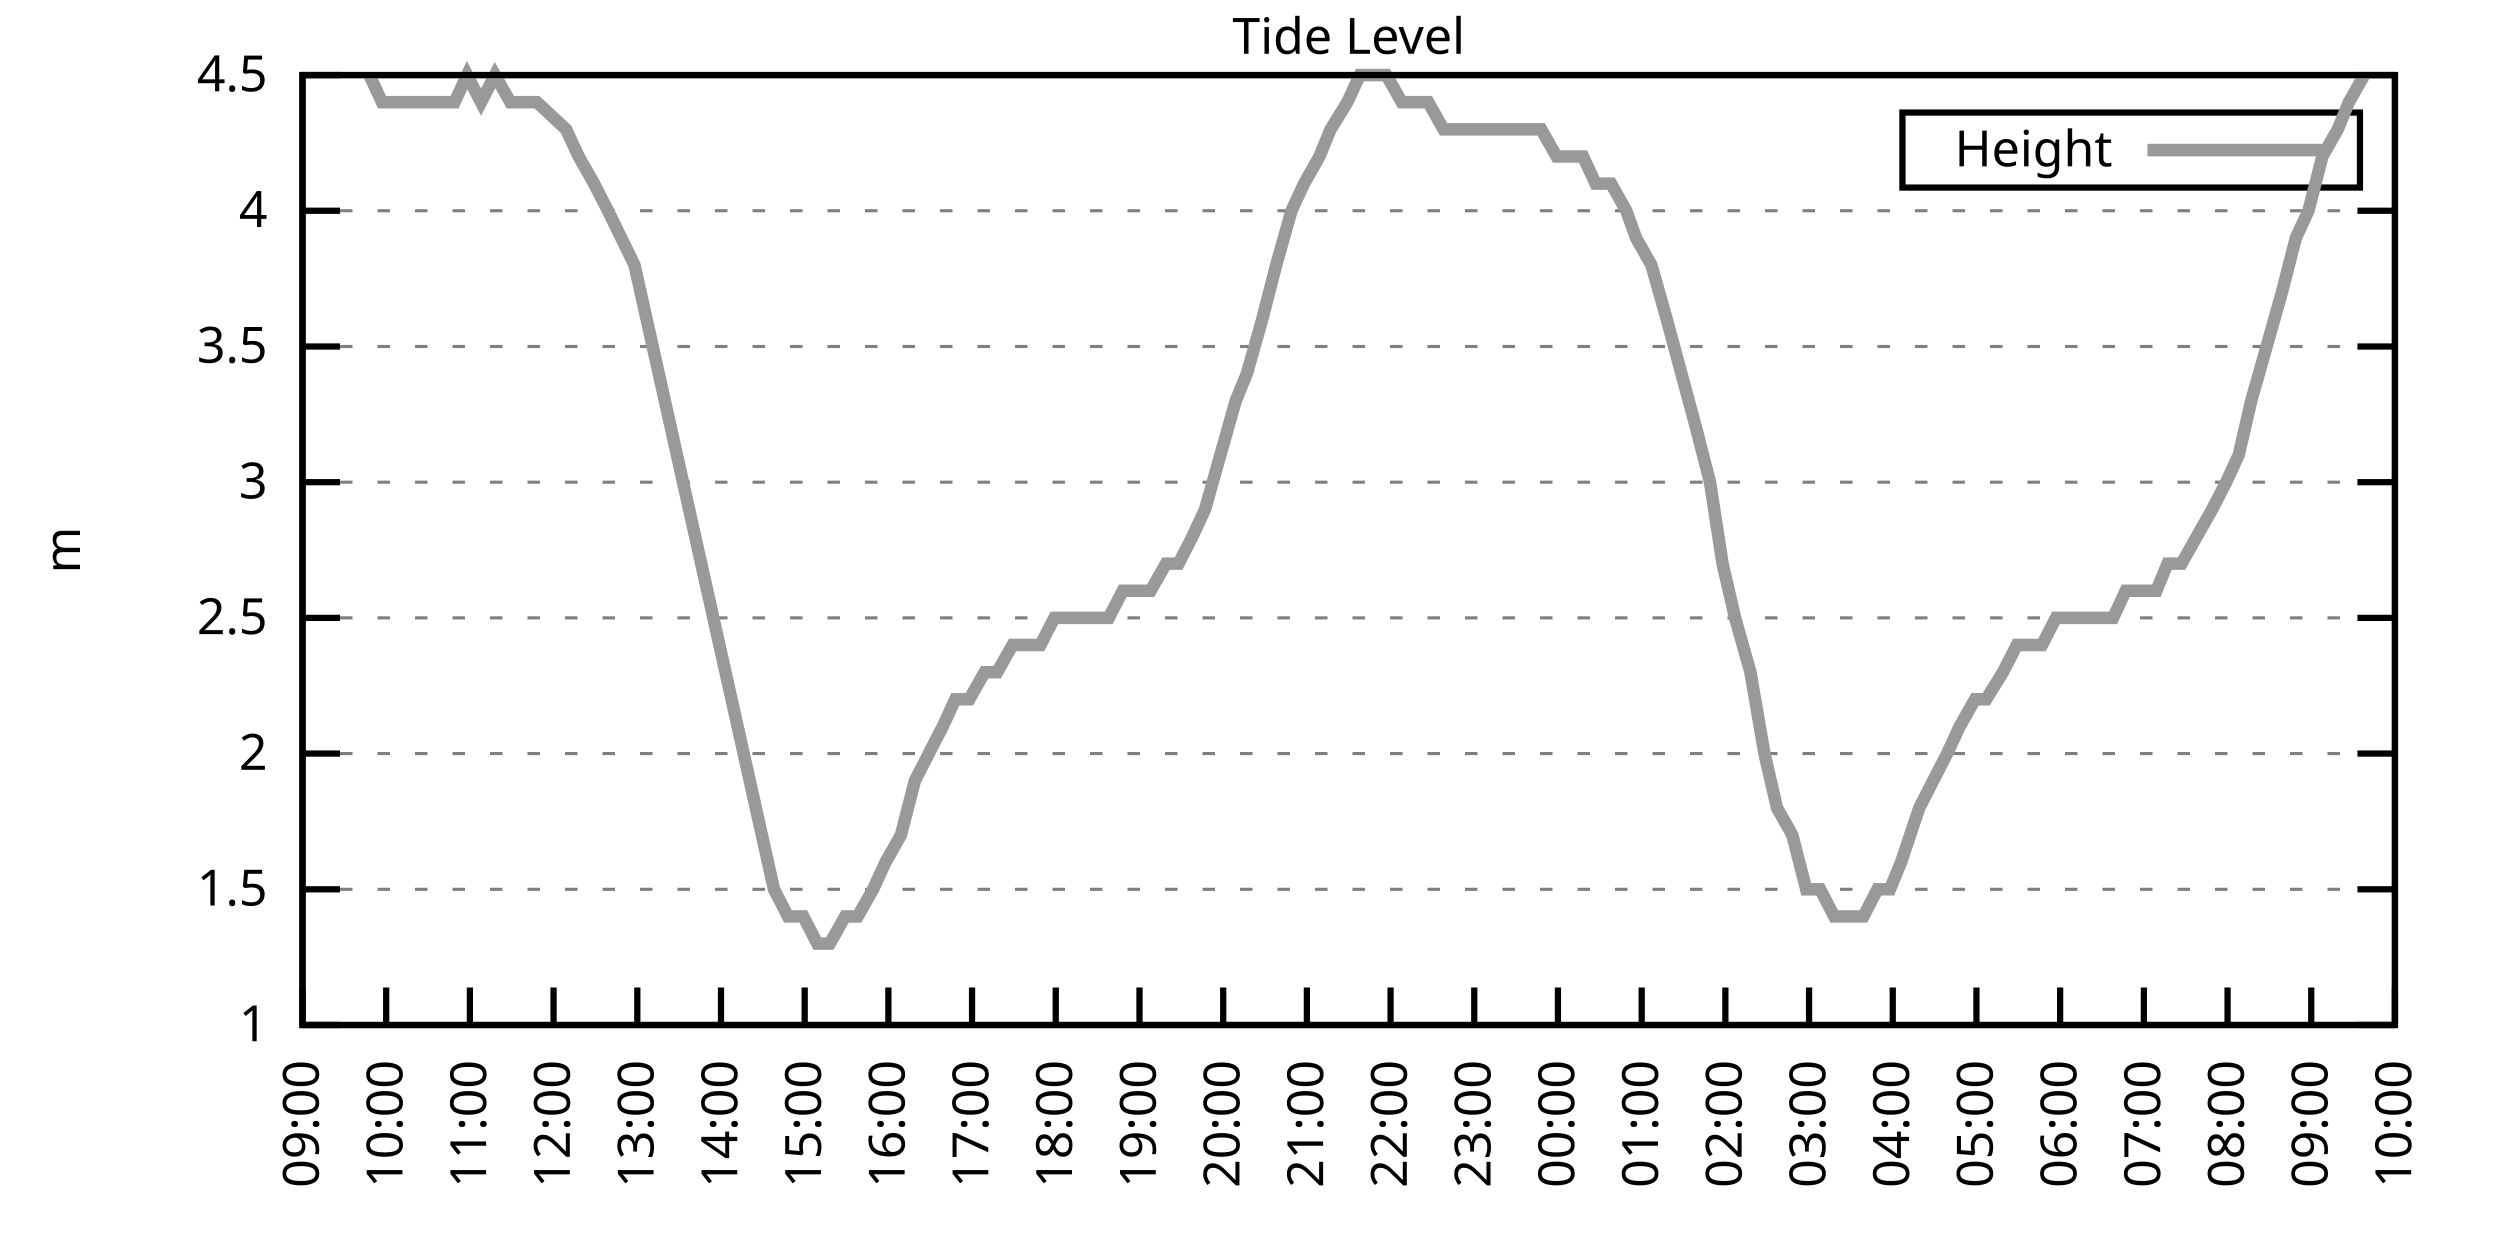
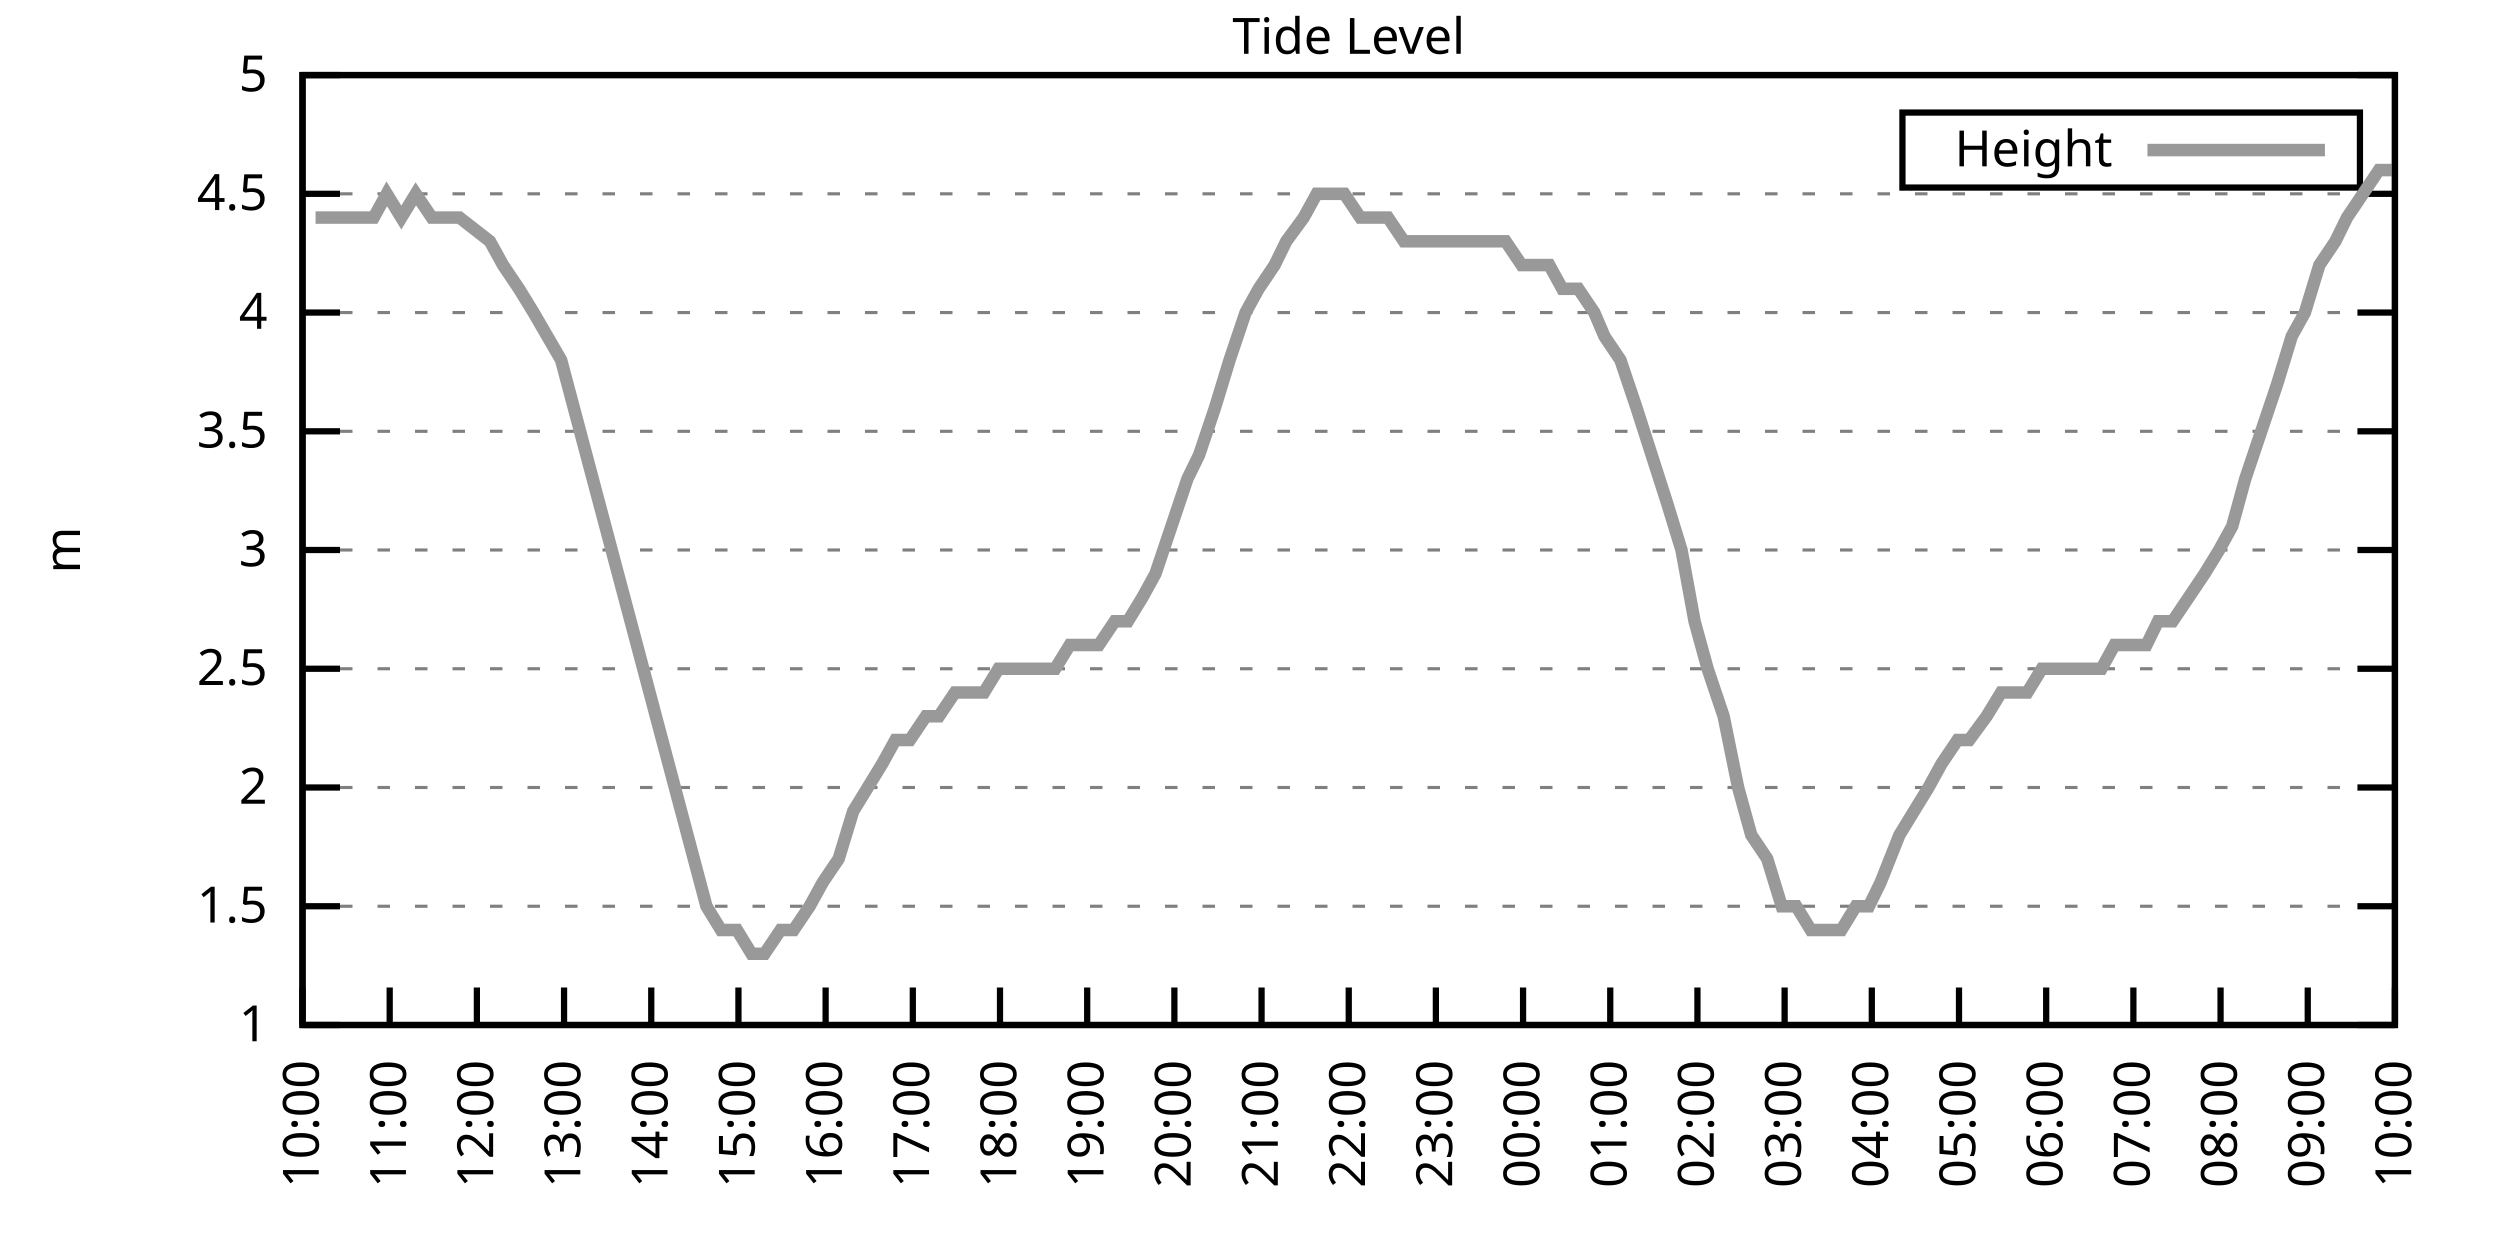
<svg xmlns="http://www.w3.org/2000/svg" xmlns:xlink="http://www.w3.org/1999/xlink" width="400" height="200" viewBox="0 0 400 200">
  <g id="gnuplot_canvas">
    <rect x="0" y="0" width="400" height="200" fill="none" />
    <defs>
      <circle id="gpDot" r="0.5" stroke-width="0.5" stroke="currentColor" />
      <path id="gpPt0" stroke-width="0.333" stroke="currentColor" d="M-1,0 h2 M0,-1 v2" />
      <path id="gpPt1" stroke-width="0.333" stroke="currentColor" d="M-1,-1 L1,1 M1,-1 L-1,1" />
      <path id="gpPt2" stroke-width="0.333" stroke="currentColor" d="M-1,0 L1,0 M0,-1 L0,1 M-1,-1 L1,1 M-1,1 L1,-1" />
      <rect id="gpPt3" stroke-width="0.333" stroke="currentColor" x="-1" y="-1" width="2" height="2" />
      <rect id="gpPt4" stroke-width="0.333" stroke="currentColor" fill="currentColor" x="-1" y="-1" width="2" height="2" />
      <circle id="gpPt5" stroke-width="0.333" stroke="currentColor" cx="0" cy="0" r="1" />
      <use xlink:href="#gpPt5" id="gpPt6" fill="currentColor" stroke="none" />
      <path id="gpPt7" stroke-width="0.333" stroke="currentColor" d="M0,-1.33 L-1.33,0.67 L1.33,0.67 z" />
      <use xlink:href="#gpPt7" id="gpPt8" fill="currentColor" stroke="none" />
      <use xlink:href="#gpPt7" id="gpPt9" stroke="currentColor" transform="rotate(180)" />
      <use xlink:href="#gpPt9" id="gpPt10" fill="currentColor" stroke="none" />
      <use xlink:href="#gpPt3" id="gpPt11" stroke="currentColor" transform="rotate(45)" />
      <use xlink:href="#gpPt11" id="gpPt12" fill="currentColor" stroke="none" />
      <path id="gpPt13" stroke-width="0.333" stroke="currentColor" d="M0,1.330 L1.265,0.411 L0.782,-1.067 L-0.782,-1.076 L-1.265,0.411 z" />
      <use xlink:href="#gpPt13" id="gpPt14" fill="currentColor" stroke="none" />
      <filter id="textbox" filterUnits="objectBoundingBox" x="0" y="0" height="1" width="1">
        <feFlood flood-color="white" flood-opacity="1" result="bgnd" />
        <feComposite in="SourceGraphic" in2="bgnd" operator="atop" />
      </filter>
      <filter id="greybox" filterUnits="objectBoundingBox" x="0" y="0" height="1" width="1">
        <feFlood flood-color="lightgrey" flood-opacity="1" result="grey" />
        <feComposite in="SourceGraphic" in2="grey" operator="atop" />
      </filter>
    </defs>
    <g fill="none" color="white" stroke="currentColor" stroke-width="1.00" stroke-linecap="butt" stroke-linejoin="miter">
</g>
    <g fill="none" color="black" stroke="currentColor" stroke-width="1.00" stroke-linecap="butt" stroke-linejoin="miter">
      <g stroke="none" shape-rendering="crispEdges">
        <polygon fill="rgb(255, 255, 255)" points="48.40,164.00 383.18,164.00 383.18,12.02 48.40,12.02 " />
      </g>
    </g>
    <g fill="none" color="black" stroke="currentColor" stroke-width="1.00" stroke-linecap="butt" stroke-linejoin="miter">
</g>
    <g fill="none" color="black" stroke="black" stroke-width="0.50" stroke-linecap="butt" stroke-linejoin="miter">
</g>
    <g fill="none" color="gray" stroke="currentColor" stroke-width="0.50" stroke-linecap="butt" stroke-linejoin="miter">
      <path stroke="gray" stroke-dasharray="2,4" class="gridline" d="M48.40,164.00 L383.19,164.00  " />
    </g>
    <g fill="none" color="gray" stroke="gray" stroke-width="1.00" stroke-linecap="butt" stroke-linejoin="miter">
</g>
    <g fill="none" color="black" stroke="currentColor" stroke-width="1.00" stroke-linecap="butt" stroke-linejoin="miter">
      <path stroke="black" d="M48.40,164.00 L54.40,164.00 M383.19,164.00 L377.19,164.00  " />
      <g transform="translate(42.80,166.60)" stroke="none" fill="black" font-family="Sans" font-size="8.00" text-anchor="end">
        <text>
          <tspan font-family="Sans"> 1</tspan>
        </text>
      </g>
    </g>
    <g fill="none" color="black" stroke="currentColor" stroke-width="1.00" stroke-linecap="butt" stroke-linejoin="miter">
</g>
    <g fill="none" color="black" stroke="black" stroke-width="0.50" stroke-linecap="butt" stroke-linejoin="miter">
</g>
    <g fill="none" color="gray" stroke="currentColor" stroke-width="0.50" stroke-linecap="butt" stroke-linejoin="miter">
-       <path stroke="gray" stroke-dasharray="2,4" class="gridline" d="M48.40,142.29 L383.19,142.29  " />
-     </g>
-     <g fill="none" color="gray" stroke="gray" stroke-width="1.00" stroke-linecap="butt" stroke-linejoin="miter">
- </g>
-     <g fill="none" color="black" stroke="currentColor" stroke-width="1.00" stroke-linecap="butt" stroke-linejoin="miter">
-       <path stroke="black" d="M48.40,142.29 L54.40,142.29 M383.19,142.29 L377.19,142.29  " />
-       <g transform="translate(42.80,144.89)" stroke="none" fill="black" font-family="Sans" font-size="8.00" text-anchor="end">
+       <path stroke="gray" stroke-dasharray="2,4" class="gridline" d="M48.40,145.00 L383.19,145.00  " />
+     </g>
+     <g fill="none" color="gray" stroke="gray" stroke-width="1.00" stroke-linecap="butt" stroke-linejoin="miter">
+ </g>
+     <g fill="none" color="black" stroke="currentColor" stroke-width="1.00" stroke-linecap="butt" stroke-linejoin="miter">
+       <path stroke="black" d="M48.40,145.00 L54.40,145.00 M383.19,145.00 L377.19,145.00  " />
+       <g transform="translate(42.80,147.60)" stroke="none" fill="black" font-family="Sans" font-size="8.00" text-anchor="end">
        <text>
          <tspan font-family="Sans"> 1.5</tspan>
        </text>
      </g>
    </g>
    <g fill="none" color="black" stroke="currentColor" stroke-width="1.00" stroke-linecap="butt" stroke-linejoin="miter">
</g>
    <g fill="none" color="black" stroke="black" stroke-width="0.50" stroke-linecap="butt" stroke-linejoin="miter">
</g>
    <g fill="none" color="gray" stroke="currentColor" stroke-width="0.50" stroke-linecap="butt" stroke-linejoin="miter">
-       <path stroke="gray" stroke-dasharray="2,4" class="gridline" d="M48.40,120.57 L383.19,120.57  " />
-     </g>
-     <g fill="none" color="gray" stroke="gray" stroke-width="1.00" stroke-linecap="butt" stroke-linejoin="miter">
- </g>
-     <g fill="none" color="black" stroke="currentColor" stroke-width="1.00" stroke-linecap="butt" stroke-linejoin="miter">
-       <path stroke="black" d="M48.40,120.57 L54.40,120.57 M383.19,120.57 L377.19,120.57  " />
-       <g transform="translate(42.80,123.17)" stroke="none" fill="black" font-family="Sans" font-size="8.00" text-anchor="end">
+       <path stroke="gray" stroke-dasharray="2,4" class="gridline" d="M48.40,126.00 L383.19,126.00  " />
+     </g>
+     <g fill="none" color="gray" stroke="gray" stroke-width="1.00" stroke-linecap="butt" stroke-linejoin="miter">
+ </g>
+     <g fill="none" color="black" stroke="currentColor" stroke-width="1.00" stroke-linecap="butt" stroke-linejoin="miter">
+       <path stroke="black" d="M48.40,126.00 L54.40,126.00 M383.19,126.00 L377.19,126.00  " />
+       <g transform="translate(42.80,128.60)" stroke="none" fill="black" font-family="Sans" font-size="8.00" text-anchor="end">
        <text>
          <tspan font-family="Sans"> 2</tspan>
        </text>
      </g>
    </g>
    <g fill="none" color="black" stroke="currentColor" stroke-width="1.00" stroke-linecap="butt" stroke-linejoin="miter">
</g>
    <g fill="none" color="black" stroke="black" stroke-width="0.50" stroke-linecap="butt" stroke-linejoin="miter">
</g>
    <g fill="none" color="gray" stroke="currentColor" stroke-width="0.50" stroke-linecap="butt" stroke-linejoin="miter">
-       <path stroke="gray" stroke-dasharray="2,4" class="gridline" d="M48.40,98.86 L383.19,98.86  " />
-     </g>
-     <g fill="none" color="gray" stroke="gray" stroke-width="1.00" stroke-linecap="butt" stroke-linejoin="miter">
- </g>
-     <g fill="none" color="black" stroke="currentColor" stroke-width="1.00" stroke-linecap="butt" stroke-linejoin="miter">
-       <path stroke="black" d="M48.40,98.86 L54.40,98.86 M383.19,98.86 L377.19,98.86  " />
-       <g transform="translate(42.80,101.46)" stroke="none" fill="black" font-family="Sans" font-size="8.00" text-anchor="end">
+       <path stroke="gray" stroke-dasharray="2,4" class="gridline" d="M48.40,107.00 L383.19,107.00  " />
+     </g>
+     <g fill="none" color="gray" stroke="gray" stroke-width="1.00" stroke-linecap="butt" stroke-linejoin="miter">
+ </g>
+     <g fill="none" color="black" stroke="currentColor" stroke-width="1.00" stroke-linecap="butt" stroke-linejoin="miter">
+       <path stroke="black" d="M48.40,107.00 L54.40,107.00 M383.19,107.00 L377.19,107.00  " />
+       <g transform="translate(42.80,109.60)" stroke="none" fill="black" font-family="Sans" font-size="8.00" text-anchor="end">
        <text>
          <tspan font-family="Sans"> 2.5</tspan>
        </text>
      </g>
    </g>
    <g fill="none" color="black" stroke="currentColor" stroke-width="1.00" stroke-linecap="butt" stroke-linejoin="miter">
</g>
    <g fill="none" color="black" stroke="black" stroke-width="0.50" stroke-linecap="butt" stroke-linejoin="miter">
</g>
    <g fill="none" color="gray" stroke="currentColor" stroke-width="0.50" stroke-linecap="butt" stroke-linejoin="miter">
-       <path stroke="gray" stroke-dasharray="2,4" class="gridline" d="M48.40,77.15 L383.19,77.15  " />
-     </g>
-     <g fill="none" color="gray" stroke="gray" stroke-width="1.00" stroke-linecap="butt" stroke-linejoin="miter">
- </g>
-     <g fill="none" color="black" stroke="currentColor" stroke-width="1.00" stroke-linecap="butt" stroke-linejoin="miter">
-       <path stroke="black" d="M48.40,77.15 L54.40,77.15 M383.19,77.15 L377.19,77.15  " />
-       <g transform="translate(42.80,79.75)" stroke="none" fill="black" font-family="Sans" font-size="8.00" text-anchor="end">
+       <path stroke="gray" stroke-dasharray="2,4" class="gridline" d="M48.40,88.00 L383.19,88.00  " />
+     </g>
+     <g fill="none" color="gray" stroke="gray" stroke-width="1.00" stroke-linecap="butt" stroke-linejoin="miter">
+ </g>
+     <g fill="none" color="black" stroke="currentColor" stroke-width="1.00" stroke-linecap="butt" stroke-linejoin="miter">
+       <path stroke="black" d="M48.40,88.00 L54.40,88.00 M383.19,88.00 L377.19,88.00  " />
+       <g transform="translate(42.80,90.60)" stroke="none" fill="black" font-family="Sans" font-size="8.00" text-anchor="end">
        <text>
          <tspan font-family="Sans"> 3</tspan>
        </text>
      </g>
    </g>
    <g fill="none" color="black" stroke="currentColor" stroke-width="1.00" stroke-linecap="butt" stroke-linejoin="miter">
</g>
    <g fill="none" color="black" stroke="black" stroke-width="0.50" stroke-linecap="butt" stroke-linejoin="miter">
</g>
    <g fill="none" color="gray" stroke="currentColor" stroke-width="0.50" stroke-linecap="butt" stroke-linejoin="miter">
-       <path stroke="gray" stroke-dasharray="2,4" class="gridline" d="M48.40,55.44 L383.19,55.44  " />
-     </g>
-     <g fill="none" color="gray" stroke="gray" stroke-width="1.00" stroke-linecap="butt" stroke-linejoin="miter">
- </g>
-     <g fill="none" color="black" stroke="currentColor" stroke-width="1.00" stroke-linecap="butt" stroke-linejoin="miter">
-       <path stroke="black" d="M48.40,55.44 L54.40,55.44 M383.19,55.44 L377.19,55.44  " />
-       <g transform="translate(42.80,58.04)" stroke="none" fill="black" font-family="Sans" font-size="8.00" text-anchor="end">
+       <path stroke="gray" stroke-dasharray="2,4" class="gridline" d="M48.40,69.01 L383.19,69.01  " />
+     </g>
+     <g fill="none" color="gray" stroke="gray" stroke-width="1.00" stroke-linecap="butt" stroke-linejoin="miter">
+ </g>
+     <g fill="none" color="black" stroke="currentColor" stroke-width="1.00" stroke-linecap="butt" stroke-linejoin="miter">
+       <path stroke="black" d="M48.40,69.01 L54.40,69.01 M383.19,69.01 L377.19,69.01  " />
+       <g transform="translate(42.80,71.61)" stroke="none" fill="black" font-family="Sans" font-size="8.00" text-anchor="end">
        <text>
          <tspan font-family="Sans"> 3.5</tspan>
        </text>
      </g>
    </g>
    <g fill="none" color="black" stroke="currentColor" stroke-width="1.00" stroke-linecap="butt" stroke-linejoin="miter">
</g>
    <g fill="none" color="black" stroke="black" stroke-width="0.50" stroke-linecap="butt" stroke-linejoin="miter">
</g>
    <g fill="none" color="gray" stroke="currentColor" stroke-width="0.50" stroke-linecap="butt" stroke-linejoin="miter">
-       <path stroke="gray" stroke-dasharray="2,4" class="gridline" d="M48.40,33.72 L383.19,33.72  " />
-     </g>
-     <g fill="none" color="gray" stroke="gray" stroke-width="1.00" stroke-linecap="butt" stroke-linejoin="miter">
- </g>
-     <g fill="none" color="black" stroke="currentColor" stroke-width="1.00" stroke-linecap="butt" stroke-linejoin="miter">
-       <path stroke="black" d="M48.40,33.72 L54.40,33.72 M383.19,33.72 L377.19,33.72  " />
-       <g transform="translate(42.80,36.32)" stroke="none" fill="black" font-family="Sans" font-size="8.00" text-anchor="end">
+       <path stroke="gray" stroke-dasharray="2,4" class="gridline" d="M48.40,50.01 L383.19,50.01  " />
+     </g>
+     <g fill="none" color="gray" stroke="gray" stroke-width="1.00" stroke-linecap="butt" stroke-linejoin="miter">
+ </g>
+     <g fill="none" color="black" stroke="currentColor" stroke-width="1.00" stroke-linecap="butt" stroke-linejoin="miter">
+       <path stroke="black" d="M48.40,50.01 L54.40,50.01 M383.19,50.01 L377.19,50.01  " />
+       <g transform="translate(42.80,52.61)" stroke="none" fill="black" font-family="Sans" font-size="8.00" text-anchor="end">
        <text>
          <tspan font-family="Sans"> 4</tspan>
+         </text>
+       </g>
+     </g>
+     <g fill="none" color="black" stroke="currentColor" stroke-width="1.00" stroke-linecap="butt" stroke-linejoin="miter">
+ </g>
+     <g fill="none" color="black" stroke="black" stroke-width="0.50" stroke-linecap="butt" stroke-linejoin="miter">
+ </g>
+     <g fill="none" color="gray" stroke="currentColor" stroke-width="0.50" stroke-linecap="butt" stroke-linejoin="miter">
+       <path stroke="gray" stroke-dasharray="2,4" class="gridline" d="M48.40,31.01 L383.19,31.01  " />
+     </g>
+     <g fill="none" color="gray" stroke="gray" stroke-width="1.00" stroke-linecap="butt" stroke-linejoin="miter">
+ </g>
+     <g fill="none" color="black" stroke="currentColor" stroke-width="1.00" stroke-linecap="butt" stroke-linejoin="miter">
+       <path stroke="black" d="M48.40,31.01 L54.40,31.01 M383.19,31.01 L377.19,31.01  " />
+       <g transform="translate(42.80,33.61)" stroke="none" fill="black" font-family="Sans" font-size="8.00" text-anchor="end">
+         <text>
+           <tspan font-family="Sans"> 4.5</tspan>
        </text>
      </g>
    </g>
    <g fill="none" color="black" stroke="currentColor" stroke-width="1.00" stroke-linecap="butt" stroke-linejoin="miter">
</g>
    <g fill="none" color="black" stroke="black" stroke-width="0.50" stroke-linecap="butt" stroke-linejoin="miter">
</g>
    <g fill="none" color="gray" stroke="currentColor" stroke-width="0.50" stroke-linecap="butt" stroke-linejoin="miter">
      <path stroke="gray" stroke-dasharray="2,4" class="gridline" d="M48.40,12.01 L383.19,12.01  " />
    </g>
    <g fill="none" color="gray" stroke="gray" stroke-width="1.00" stroke-linecap="butt" stroke-linejoin="miter">
</g>
    <g fill="none" color="black" stroke="currentColor" stroke-width="1.00" stroke-linecap="butt" stroke-linejoin="miter">
      <path stroke="black" d="M48.40,12.01 L54.40,12.01 M383.19,12.01 L377.19,12.01  " />
      <g transform="translate(42.80,14.61)" stroke="none" fill="black" font-family="Sans" font-size="8.00" text-anchor="end">
        <text>
-           <tspan font-family="Sans"> 4.5</tspan>
+           <tspan font-family="Sans"> 5</tspan>
        </text>
      </g>
    </g>
    <g fill="none" color="black" stroke="currentColor" stroke-width="1.00" stroke-linecap="butt" stroke-linejoin="miter">
      <path stroke="black" d="M48.40,164.00 L48.40,158.00  " />
      <g transform="translate(51.00,169.60) rotate(270.00)" stroke="none" fill="black" font-family="Sans" font-size="8.00" text-anchor="end">
        <text>
-           <tspan font-family="Sans">09:00</tspan>
-         </text>
-       </g>
-     </g>
-     <g fill="none" color="black" stroke="currentColor" stroke-width="1.00" stroke-linecap="butt" stroke-linejoin="miter">
-       <path stroke="black" d="M61.79,164.00 L61.79,158.00  " />
-       <g transform="translate(64.39,169.60) rotate(270.00)" stroke="none" fill="black" font-family="Sans" font-size="8.00" text-anchor="end">
-         <text>
          <tspan font-family="Sans">10:00</tspan>
        </text>
      </g>
    </g>
    <g fill="none" color="black" stroke="currentColor" stroke-width="1.00" stroke-linecap="butt" stroke-linejoin="miter">
-       <path stroke="black" d="M75.18,164.00 L75.18,158.00  " />
-       <g transform="translate(77.78,169.60) rotate(270.00)" stroke="none" fill="black" font-family="Sans" font-size="8.00" text-anchor="end">
+       <path stroke="black" d="M62.35,164.00 L62.35,158.00  " />
+       <g transform="translate(64.95,169.60) rotate(270.00)" stroke="none" fill="black" font-family="Sans" font-size="8.00" text-anchor="end">
        <text>
          <tspan font-family="Sans">11:00</tspan>
        </text>
      </g>
    </g>
    <g fill="none" color="black" stroke="currentColor" stroke-width="1.00" stroke-linecap="butt" stroke-linejoin="miter">
-       <path stroke="black" d="M88.57,164.00 L88.57,158.00  " />
-       <g transform="translate(91.17,169.60) rotate(270.00)" stroke="none" fill="black" font-family="Sans" font-size="8.00" text-anchor="end">
+       <path stroke="black" d="M76.30,164.00 L76.30,158.00  " />
+       <g transform="translate(78.90,169.60) rotate(270.00)" stroke="none" fill="black" font-family="Sans" font-size="8.00" text-anchor="end">
        <text>
          <tspan font-family="Sans">12:00</tspan>
        </text>
      </g>
    </g>
    <g fill="none" color="black" stroke="currentColor" stroke-width="1.00" stroke-linecap="butt" stroke-linejoin="miter">
-       <path stroke="black" d="M101.97,164.00 L101.97,158.00  " />
-       <g transform="translate(104.57,169.60) rotate(270.00)" stroke="none" fill="black" font-family="Sans" font-size="8.00" text-anchor="end">
+       <path stroke="black" d="M90.25,164.00 L90.25,158.00  " />
+       <g transform="translate(92.85,169.60) rotate(270.00)" stroke="none" fill="black" font-family="Sans" font-size="8.00" text-anchor="end">
        <text>
          <tspan font-family="Sans">13:00</tspan>
        </text>
      </g>
    </g>
    <g fill="none" color="black" stroke="currentColor" stroke-width="1.00" stroke-linecap="butt" stroke-linejoin="miter">
-       <path stroke="black" d="M115.36,164.00 L115.36,158.00  " />
-       <g transform="translate(117.96,169.60) rotate(270.00)" stroke="none" fill="black" font-family="Sans" font-size="8.00" text-anchor="end">
+       <path stroke="black" d="M104.20,164.00 L104.20,158.00  " />
+       <g transform="translate(106.80,169.60) rotate(270.00)" stroke="none" fill="black" font-family="Sans" font-size="8.00" text-anchor="end">
        <text>
          <tspan font-family="Sans">14:00</tspan>
        </text>
      </g>
    </g>
    <g fill="none" color="black" stroke="currentColor" stroke-width="1.00" stroke-linecap="butt" stroke-linejoin="miter">
-       <path stroke="black" d="M128.75,164.00 L128.75,158.00  " />
-       <g transform="translate(131.35,169.60) rotate(270.00)" stroke="none" fill="black" font-family="Sans" font-size="8.00" text-anchor="end">
+       <path stroke="black" d="M118.15,164.00 L118.15,158.00  " />
+       <g transform="translate(120.75,169.60) rotate(270.00)" stroke="none" fill="black" font-family="Sans" font-size="8.00" text-anchor="end">
        <text>
          <tspan font-family="Sans">15:00</tspan>
        </text>
      </g>
    </g>
    <g fill="none" color="black" stroke="currentColor" stroke-width="1.00" stroke-linecap="butt" stroke-linejoin="miter">
-       <path stroke="black" d="M142.14,164.00 L142.14,158.00  " />
-       <g transform="translate(144.74,169.60) rotate(270.00)" stroke="none" fill="black" font-family="Sans" font-size="8.00" text-anchor="end">
+       <path stroke="black" d="M132.10,164.00 L132.10,158.00  " />
+       <g transform="translate(134.70,169.60) rotate(270.00)" stroke="none" fill="black" font-family="Sans" font-size="8.00" text-anchor="end">
        <text>
          <tspan font-family="Sans">16:00</tspan>
        </text>
      </g>
    </g>
    <g fill="none" color="black" stroke="currentColor" stroke-width="1.00" stroke-linecap="butt" stroke-linejoin="miter">
-       <path stroke="black" d="M155.53,164.00 L155.53,158.00  " />
-       <g transform="translate(158.13,169.60) rotate(270.00)" stroke="none" fill="black" font-family="Sans" font-size="8.00" text-anchor="end">
+       <path stroke="black" d="M146.05,164.00 L146.05,158.00  " />
+       <g transform="translate(148.65,169.60) rotate(270.00)" stroke="none" fill="black" font-family="Sans" font-size="8.00" text-anchor="end">
        <text>
          <tspan font-family="Sans">17:00</tspan>
        </text>
      </g>
    </g>
    <g fill="none" color="black" stroke="currentColor" stroke-width="1.00" stroke-linecap="butt" stroke-linejoin="miter">
-       <path stroke="black" d="M168.92,164.00 L168.92,158.00  " />
-       <g transform="translate(171.52,169.60) rotate(270.00)" stroke="none" fill="black" font-family="Sans" font-size="8.00" text-anchor="end">
+       <path stroke="black" d="M160.00,164.00 L160.00,158.00  " />
+       <g transform="translate(162.60,169.60) rotate(270.00)" stroke="none" fill="black" font-family="Sans" font-size="8.00" text-anchor="end">
        <text>
          <tspan font-family="Sans">18:00</tspan>
        </text>
      </g>
    </g>
    <g fill="none" color="black" stroke="currentColor" stroke-width="1.00" stroke-linecap="butt" stroke-linejoin="miter">
-       <path stroke="black" d="M182.32,164.00 L182.32,158.00  " />
-       <g transform="translate(184.92,169.60) rotate(270.00)" stroke="none" fill="black" font-family="Sans" font-size="8.00" text-anchor="end">
+       <path stroke="black" d="M173.95,164.00 L173.95,158.00  " />
+       <g transform="translate(176.55,169.60) rotate(270.00)" stroke="none" fill="black" font-family="Sans" font-size="8.00" text-anchor="end">
        <text>
          <tspan font-family="Sans">19:00</tspan>
        </text>
      </g>
    </g>
    <g fill="none" color="black" stroke="currentColor" stroke-width="1.00" stroke-linecap="butt" stroke-linejoin="miter">
-       <path stroke="black" d="M195.71,164.00 L195.71,158.00  " />
-       <g transform="translate(198.31,169.60) rotate(270.00)" stroke="none" fill="black" font-family="Sans" font-size="8.00" text-anchor="end">
+       <path stroke="black" d="M187.90,164.00 L187.90,158.00  " />
+       <g transform="translate(190.50,169.60) rotate(270.00)" stroke="none" fill="black" font-family="Sans" font-size="8.00" text-anchor="end">
        <text>
          <tspan font-family="Sans">20:00</tspan>
        </text>
      </g>
    </g>
    <g fill="none" color="black" stroke="currentColor" stroke-width="1.00" stroke-linecap="butt" stroke-linejoin="miter">
-       <path stroke="black" d="M209.10,164.00 L209.10,158.00  " />
-       <g transform="translate(211.70,169.60) rotate(270.00)" stroke="none" fill="black" font-family="Sans" font-size="8.00" text-anchor="end">
+       <path stroke="black" d="M201.85,164.00 L201.85,158.00  " />
+       <g transform="translate(204.45,169.60) rotate(270.00)" stroke="none" fill="black" font-family="Sans" font-size="8.00" text-anchor="end">
        <text>
          <tspan font-family="Sans">21:00</tspan>
        </text>
      </g>
    </g>
    <g fill="none" color="black" stroke="currentColor" stroke-width="1.00" stroke-linecap="butt" stroke-linejoin="miter">
-       <path stroke="black" d="M222.49,164.00 L222.49,158.00  " />
-       <g transform="translate(225.09,169.60) rotate(270.00)" stroke="none" fill="black" font-family="Sans" font-size="8.00" text-anchor="end">
+       <path stroke="black" d="M215.80,164.00 L215.80,158.00  " />
+       <g transform="translate(218.40,169.60) rotate(270.00)" stroke="none" fill="black" font-family="Sans" font-size="8.00" text-anchor="end">
        <text>
          <tspan font-family="Sans">22:00</tspan>
        </text>
      </g>
    </g>
    <g fill="none" color="black" stroke="currentColor" stroke-width="1.00" stroke-linecap="butt" stroke-linejoin="miter">
-       <path stroke="black" d="M235.88,164.00 L235.88,158.00  " />
-       <g transform="translate(238.48,169.60) rotate(270.00)" stroke="none" fill="black" font-family="Sans" font-size="8.00" text-anchor="end">
+       <path stroke="black" d="M229.74,164.00 L229.74,158.00  " />
+       <g transform="translate(232.34,169.60) rotate(270.00)" stroke="none" fill="black" font-family="Sans" font-size="8.00" text-anchor="end">
        <text>
          <tspan font-family="Sans">23:00</tspan>
        </text>
      </g>
    </g>
    <g fill="none" color="black" stroke="currentColor" stroke-width="1.00" stroke-linecap="butt" stroke-linejoin="miter">
-       <path stroke="black" d="M249.27,164.00 L249.27,158.00  " />
-       <g transform="translate(251.87,169.60) rotate(270.00)" stroke="none" fill="black" font-family="Sans" font-size="8.00" text-anchor="end">
+       <path stroke="black" d="M243.69,164.00 L243.69,158.00  " />
+       <g transform="translate(246.29,169.60) rotate(270.00)" stroke="none" fill="black" font-family="Sans" font-size="8.00" text-anchor="end">
        <text>
          <tspan font-family="Sans">00:00</tspan>
        </text>
      </g>
    </g>
    <g fill="none" color="black" stroke="currentColor" stroke-width="1.00" stroke-linecap="butt" stroke-linejoin="miter">
-       <path stroke="black" d="M262.67,164.00 L262.67,158.00  " />
-       <g transform="translate(265.27,169.60) rotate(270.00)" stroke="none" fill="black" font-family="Sans" font-size="8.00" text-anchor="end">
+       <path stroke="black" d="M257.64,164.00 L257.64,158.00  " />
+       <g transform="translate(260.24,169.60) rotate(270.00)" stroke="none" fill="black" font-family="Sans" font-size="8.00" text-anchor="end">
        <text>
          <tspan font-family="Sans">01:00</tspan>
        </text>
      </g>
    </g>
    <g fill="none" color="black" stroke="currentColor" stroke-width="1.00" stroke-linecap="butt" stroke-linejoin="miter">
-       <path stroke="black" d="M276.06,164.00 L276.06,158.00  " />
-       <g transform="translate(278.66,169.60) rotate(270.00)" stroke="none" fill="black" font-family="Sans" font-size="8.00" text-anchor="end">
+       <path stroke="black" d="M271.59,164.00 L271.59,158.00  " />
+       <g transform="translate(274.19,169.60) rotate(270.00)" stroke="none" fill="black" font-family="Sans" font-size="8.00" text-anchor="end">
        <text>
          <tspan font-family="Sans">02:00</tspan>
        </text>
      </g>
    </g>
    <g fill="none" color="black" stroke="currentColor" stroke-width="1.00" stroke-linecap="butt" stroke-linejoin="miter">
-       <path stroke="black" d="M289.45,164.00 L289.45,158.00  " />
-       <g transform="translate(292.05,169.60) rotate(270.00)" stroke="none" fill="black" font-family="Sans" font-size="8.00" text-anchor="end">
+       <path stroke="black" d="M285.54,164.00 L285.54,158.00  " />
+       <g transform="translate(288.14,169.60) rotate(270.00)" stroke="none" fill="black" font-family="Sans" font-size="8.00" text-anchor="end">
        <text>
          <tspan font-family="Sans">03:00</tspan>
        </text>
      </g>
    </g>
    <g fill="none" color="black" stroke="currentColor" stroke-width="1.00" stroke-linecap="butt" stroke-linejoin="miter">
-       <path stroke="black" d="M302.84,164.00 L302.84,158.00  " />
-       <g transform="translate(305.44,169.60) rotate(270.00)" stroke="none" fill="black" font-family="Sans" font-size="8.00" text-anchor="end">
+       <path stroke="black" d="M299.49,164.00 L299.49,158.00  " />
+       <g transform="translate(302.09,169.60) rotate(270.00)" stroke="none" fill="black" font-family="Sans" font-size="8.00" text-anchor="end">
        <text>
          <tspan font-family="Sans">04:00</tspan>
        </text>
      </g>
    </g>
    <g fill="none" color="black" stroke="currentColor" stroke-width="1.00" stroke-linecap="butt" stroke-linejoin="miter">
-       <path stroke="black" d="M316.23,164.00 L316.23,158.00  " />
-       <g transform="translate(318.83,169.60) rotate(270.00)" stroke="none" fill="black" font-family="Sans" font-size="8.00" text-anchor="end">
+       <path stroke="black" d="M313.44,164.00 L313.44,158.00  " />
+       <g transform="translate(316.04,169.60) rotate(270.00)" stroke="none" fill="black" font-family="Sans" font-size="8.00" text-anchor="end">
        <text>
          <tspan font-family="Sans">05:00</tspan>
        </text>
      </g>
    </g>
    <g fill="none" color="black" stroke="currentColor" stroke-width="1.00" stroke-linecap="butt" stroke-linejoin="miter">
-       <path stroke="black" d="M329.62,164.00 L329.62,158.00  " />
-       <g transform="translate(332.22,169.60) rotate(270.00)" stroke="none" fill="black" font-family="Sans" font-size="8.00" text-anchor="end">
+       <path stroke="black" d="M327.39,164.00 L327.39,158.00  " />
+       <g transform="translate(329.99,169.60) rotate(270.00)" stroke="none" fill="black" font-family="Sans" font-size="8.00" text-anchor="end">
        <text>
          <tspan font-family="Sans">06:00</tspan>
        </text>
      </g>
    </g>
    <g fill="none" color="black" stroke="currentColor" stroke-width="1.00" stroke-linecap="butt" stroke-linejoin="miter">
-       <path stroke="black" d="M343.02,164.00 L343.02,158.00  " />
-       <g transform="translate(345.62,169.60) rotate(270.00)" stroke="none" fill="black" font-family="Sans" font-size="8.00" text-anchor="end">
+       <path stroke="black" d="M341.34,164.00 L341.34,158.00  " />
+       <g transform="translate(343.94,169.60) rotate(270.00)" stroke="none" fill="black" font-family="Sans" font-size="8.00" text-anchor="end">
        <text>
          <tspan font-family="Sans">07:00</tspan>
        </text>
      </g>
    </g>
    <g fill="none" color="black" stroke="currentColor" stroke-width="1.00" stroke-linecap="butt" stroke-linejoin="miter">
-       <path stroke="black" d="M356.41,164.00 L356.41,158.00  " />
-       <g transform="translate(359.01,169.60) rotate(270.00)" stroke="none" fill="black" font-family="Sans" font-size="8.00" text-anchor="end">
+       <path stroke="black" d="M355.29,164.00 L355.29,158.00  " />
+       <g transform="translate(357.89,169.60) rotate(270.00)" stroke="none" fill="black" font-family="Sans" font-size="8.00" text-anchor="end">
        <text>
          <tspan font-family="Sans">08:00</tspan>
        </text>
      </g>
    </g>
    <g fill="none" color="black" stroke="currentColor" stroke-width="1.00" stroke-linecap="butt" stroke-linejoin="miter">
-       <path stroke="black" d="M369.80,164.00 L369.80,158.00  " />
-       <g transform="translate(372.40,169.60) rotate(270.00)" stroke="none" fill="black" font-family="Sans" font-size="8.00" text-anchor="end">
+       <path stroke="black" d="M369.24,164.00 L369.24,158.00  " />
+       <g transform="translate(371.84,169.60) rotate(270.00)" stroke="none" fill="black" font-family="Sans" font-size="8.00" text-anchor="end">
        <text>
          <tspan font-family="Sans">09:00</tspan>
        </text>
      </g>
    </g>
    <g fill="none" color="black" stroke="currentColor" stroke-width="1.00" stroke-linecap="butt" stroke-linejoin="miter">
      <path stroke="black" d="M383.19,164.00 L383.19,158.00  " />
      <g transform="translate(385.79,169.60) rotate(270.00)" stroke="none" fill="black" font-family="Sans" font-size="8.00" text-anchor="end">
        <text>
          <tspan font-family="Sans">10:00</tspan>
        </text>
      </g>
    </g>
    <g fill="none" color="black" stroke="currentColor" stroke-width="1.00" stroke-linecap="butt" stroke-linejoin="miter">
</g>
    <g fill="none" color="black" stroke="currentColor" stroke-width="1.00" stroke-linecap="butt" stroke-linejoin="miter">
      <path stroke="black" d="M48.40,12.01 L48.40,164.00 L383.19,164.00 L383.19,12.01 L48.40,12.01 Z  " />
    </g>
    <g fill="none" color="black" stroke="currentColor" stroke-width="1.00" stroke-linecap="butt" stroke-linejoin="miter">
</g>
    <g fill="none" color="black" stroke="currentColor" stroke-width="1.00" stroke-linecap="butt" stroke-linejoin="miter">
      <path stroke="black" d="M304.39,30.01 L304.39,18.01 L377.59,18.01 L377.59,30.01 L304.39,30.01 Z  " />
    </g>
    <g id="Tide_level_plot_1">
      <g fill="none" color="white" stroke="black" stroke-width="2.00" stroke-linecap="butt" stroke-linejoin="miter">
</g>
      <g fill="none" color="black" stroke="currentColor" stroke-width="2.00" stroke-linecap="butt" stroke-linejoin="miter">
        <g transform="translate(337.99,26.61)" stroke="none" fill="black" font-family="Sans" font-size="8.00" text-anchor="end">
          <text>
            <tspan font-family="Sans">Height</tspan>
          </text>
        </g>
      </g>
      <g fill="none" color="black" stroke="currentColor" stroke-width="2.00" stroke-linecap="butt" stroke-linejoin="miter">
-         <path stroke="rgb(153, 153, 153)" d="M343.59,24.01 L371.99,24.01 M59.11,12.01 L61.12,16.35 L63.80,16.35 L65.59,16.35 L68.26,16.35 L70.05,16.35   L72.73,16.35 L74.74,12.01 L76.97,16.35 L79.20,12.01 L81.66,16.35 L83.89,16.35 L85.90,16.35 L90.58,20.70   L92.59,25.04 L95.05,29.38 L97.28,33.72 L101.52,42.41 L123.84,142.29 L126.07,146.63 L128.53,146.63 L130.76,150.97   L132.77,150.97 L135.22,146.63 L137.23,146.63 L139.69,142.29 L141.69,137.94 L144.15,133.60 L146.38,124.92 L148.61,120.57   L150.85,116.23 L152.85,111.89 L155.09,111.89 L157.54,107.55 L159.55,107.55 L162.01,103.20 L164.24,103.20 L166.47,103.20   L168.70,98.86 L170.49,98.86 L172.94,98.86 L175.40,98.86 L177.41,98.86 L179.64,94.52 L182.09,94.52 L184.10,94.52   L186.56,90.18 L188.57,90.18 L190.80,85.83 L192.81,81.49 L195.26,72.81 L197.72,64.12 L199.50,59.78 L201.96,51.09   L204.19,42.41 L206.64,33.72 L208.65,29.38 L211.11,25.04 L212.89,20.70 L215.57,16.35 L217.58,12.01 L219.81,12.01   L221.82,12.01 L224.28,16.35 L226.73,16.35 L228.52,16.35 L230.97,20.70 L233.20,20.70 L235.66,20.70 L237.67,20.70   L239.90,20.70 L242.13,20.70 L244.59,20.70 L246.60,20.70 L249.05,25.04 L251.06,25.04 L253.29,25.04 L255.30,29.38   L257.76,29.38 L260.21,33.72 L261.77,38.07 L264.23,42.41 L266.68,51.09 L271.37,68.46 L273.60,77.15 L275.61,90.18   L277.62,98.86 L280.07,107.55 L282.31,120.57 L284.32,129.26 L286.77,133.60 L289.00,142.29 L291.23,142.29 L293.47,146.63   L295.48,146.63 L298.15,146.63 L300.39,142.29 L302.39,142.29 L304.18,137.94 L307.08,129.26 L309.31,124.92 L311.54,120.57   L313.55,116.23 L316.01,111.89 L317.79,111.89 L320.47,107.55 L322.70,103.20 L324.94,103.20 L326.72,103.20 L328.95,98.86   L331.63,98.86 L333.86,98.86 L335.87,98.86 L338.10,98.86 L340.11,94.52 L342.35,94.52 L345.02,94.52 L346.81,90.18   L349.04,90.18 L351.50,85.83 L353.95,81.49 L356.18,77.15 L358.19,72.81 L360.20,64.12 L362.66,55.44 L365.11,46.75   L367.34,38.07 L369.35,33.72 L371.58,25.04 L374.04,20.70 L375.82,16.35 L378.28,12.01  " />
+         <path stroke="rgb(153, 153, 153)" d="M343.59,24.01 L371.99,24.01 M50.49,34.81 L52.35,34.81 L55.14,34.81 L57.00,34.81 L59.79,34.81 L61.88,31.01   L64.21,34.81 L66.53,31.01 L69.09,34.81 L71.42,34.81 L73.51,34.81 L78.39,38.61 L80.48,42.41 L83.04,46.21   L85.37,50.01 L89.78,57.61 L113.03,145.00 L115.36,148.80 L117.92,148.80 L120.24,152.60 L122.33,152.60 L124.89,148.80   L126.98,148.80 L129.54,145.00 L131.63,141.20 L134.19,137.40 L136.51,129.80 L138.84,126.00 L141.16,122.20 L143.26,118.40   L145.58,118.40 L148.14,114.60 L150.23,114.60 L152.79,110.80 L155.11,110.80 L157.44,110.80 L159.76,107.00 L161.62,107.00   L164.18,107.00 L166.74,107.00 L168.83,107.00 L171.16,103.20 L173.71,103.20 L175.81,103.20 L178.36,99.40 L180.46,99.40   L182.78,95.60 L184.87,91.80 L187.43,84.21 L189.99,76.61 L191.85,72.81 L194.41,65.21 L196.73,57.61 L199.29,50.01   L201.38,46.21 L203.94,42.41 L205.80,38.61 L208.59,34.81 L210.68,31.01 L213.01,31.01 L215.10,31.01 L217.65,34.81   L220.21,34.81 L222.07,34.81 L224.63,38.61 L226.95,38.61 L229.51,38.61 L231.60,38.61 L233.93,38.61 L236.25,38.61   L238.81,38.61 L240.90,38.61 L243.46,42.41 L245.55,42.41 L247.88,42.41 L249.97,46.21 L252.53,46.21 L255.09,50.01   L256.71,53.81 L259.27,57.61 L261.83,65.21 L266.71,80.41 L269.04,88.00 L271.13,99.40 L273.22,107.00 L275.78,114.60   L278.10,126.00 L280.20,133.60 L282.75,137.40 L285.08,145.00 L287.40,145.00 L289.73,148.80 L291.82,148.80 L294.61,148.80   L296.94,145.00 L299.03,145.00 L300.89,141.20 L303.91,133.60 L306.23,129.80 L308.56,126.00 L310.65,122.20 L313.21,118.40   L315.07,118.40 L317.86,114.60 L320.18,110.80 L322.51,110.80 L324.37,110.80 L326.69,107.00 L329.48,107.00 L331.81,107.00   L333.90,107.00 L336.23,107.00 L338.32,103.20 L340.64,103.20 L343.43,103.20 L345.29,99.40 L347.62,99.40 L350.18,95.60   L352.73,91.80 L355.06,88.00 L357.15,84.21 L359.24,76.61 L361.80,69.01 L364.36,61.41 L366.68,53.81 L368.78,50.01   L371.10,42.41 L373.66,38.61 L375.52,34.81 L378.08,31.01 L380.63,27.21 L382.73,27.21  " />
      </g>
    </g>
    <g fill="none" color="black" stroke="currentColor" stroke-width="2.00" stroke-linecap="butt" stroke-linejoin="miter">
</g>
    <g fill="none" color="black" stroke="black" stroke-width="1.00" stroke-linecap="butt" stroke-linejoin="miter">
</g>
    <g fill="none" color="black" stroke="currentColor" stroke-width="1.00" stroke-linecap="butt" stroke-linejoin="miter">
      <path stroke="black" d="M48.40,12.01 L48.40,164.00 L383.19,164.00 L383.19,12.01 L48.40,12.01 Z  " />
      <g transform="translate(12.80,88.01) rotate(270.00)" stroke="none" fill="black" font-family="Sans" font-size="8.00" text-anchor="middle">
        <text>
          <tspan font-family="Sans">m</tspan>
        </text>
      </g>
    </g>
    <g fill="none" color="black" stroke="currentColor" stroke-width="1.00" stroke-linecap="butt" stroke-linejoin="miter">
</g>
    <g fill="none" color="black" stroke="currentColor" stroke-width="1.00" stroke-linecap="butt" stroke-linejoin="miter">
      <g transform="translate(215.79,8.61)" stroke="none" fill="black" font-family="Sans" font-size="8.00" text-anchor="middle">
        <text>
          <tspan font-family="Sans">Tide Level</tspan>
        </text>
      </g>
    </g>
    <g fill="none" color="black" stroke="currentColor" stroke-width="1.00" stroke-linecap="butt" stroke-linejoin="miter">
</g>
  </g>
</svg>
